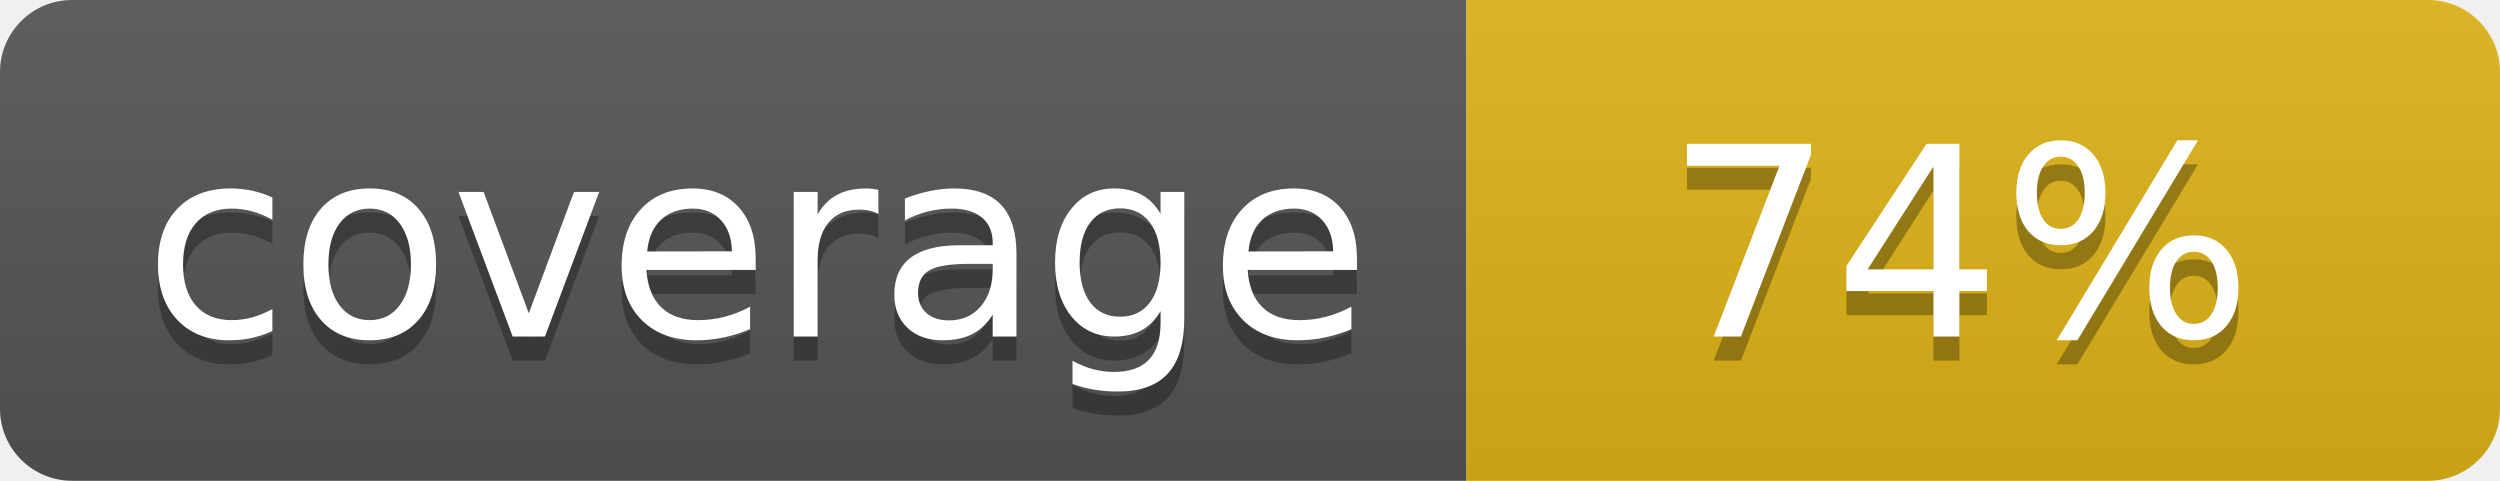
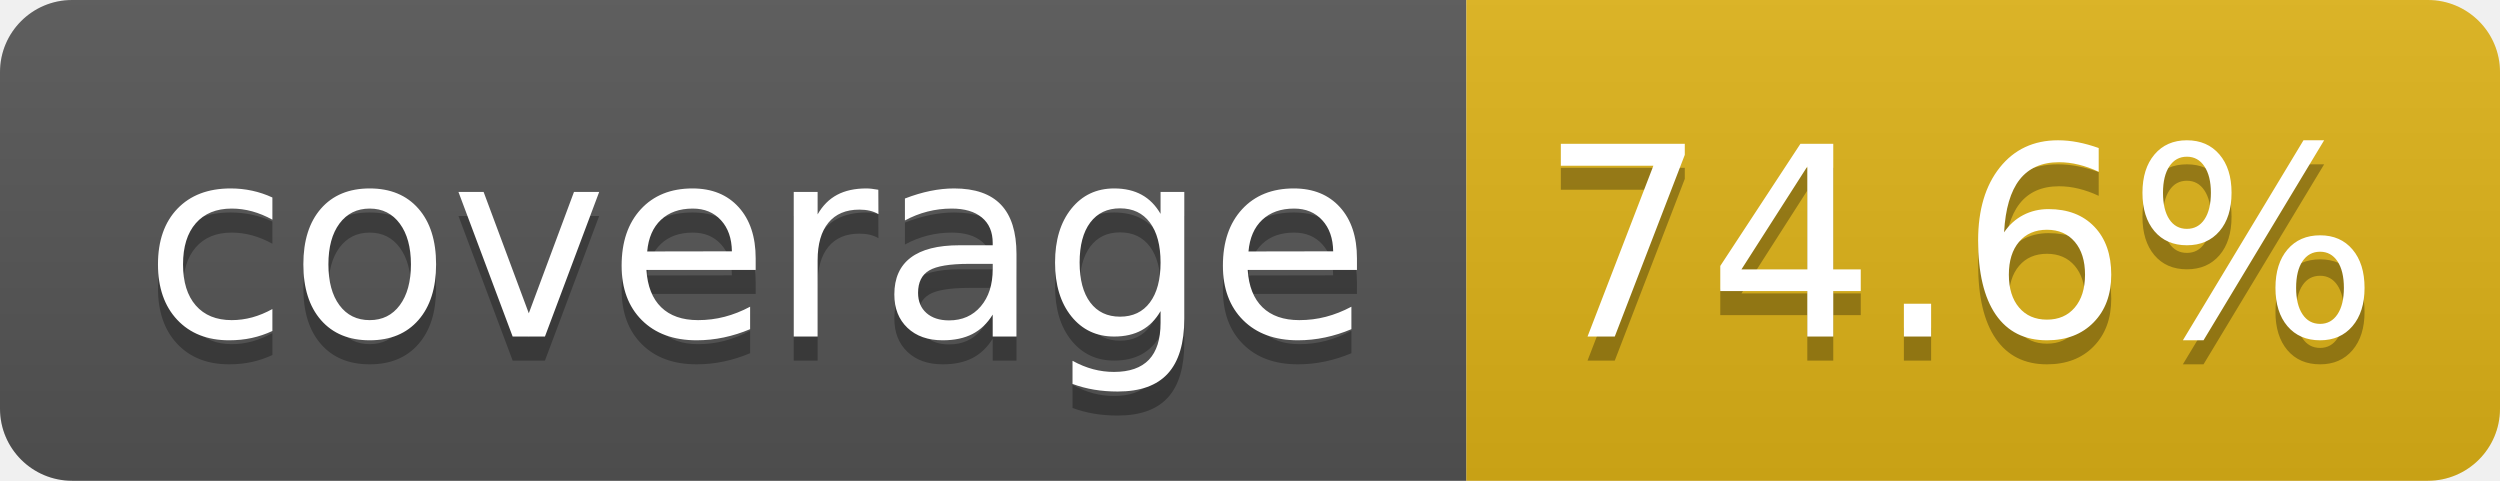
- <svg xmlns="http://www.w3.org/2000/svg" width="104" height="20" role="img" aria-label="coverage: 74%">
+ <svg xmlns="http://www.w3.org/2000/svg" width="104" height="20" role="img" aria-label="coverage: 74.6%">
  <linearGradient id="s" x2="0" y2="100%">
    <stop offset="0" stop-color="#bbb" stop-opacity=".1" />
    <stop offset="1" stop-opacity=".1" />
  </linearGradient>
  <clipPath id="r">
    <rect width="104" height="20" rx="3" fill="#fff" />
  </clipPath>
  <g clip-path="url(#r)">
    <rect width="61" height="20" fill="#555" />
    <rect x="61" width="43" height="20" fill="#dfb317" />
    <rect width="104" height="20" fill="url(#s)" />
  </g>
  <g fill="#fff" text-anchor="middle" font-family="Verdana,Geneva,DejaVu Sans,sans-serif" text-rendering="geometricPrecision" font-size="110">
    <text aria-hidden="true" x="315" y="150" fill="#010101" fill-opacity=".3" transform="scale(.1)" textLength="510">coverage</text>
    <text x="315" y="140" transform="scale(.1)" fill="#fff" textLength="510">coverage</text>
-     <text aria-hidden="true" x="815" y="150" fill="#010101" fill-opacity=".3" transform="scale(.1)" textLength="250">74%</text>
-     <text x="815" y="140" transform="scale(.1)" fill="#fff" textLength="250">74%</text>
+     <text aria-hidden="true" x="815" y="150" fill="#010101" fill-opacity=".3" transform="scale(.1)" textLength="330">74.6%</text>
+     <text x="815" y="140" transform="scale(.1)" fill="#fff" textLength="330">74.6%</text>
  </g>
</svg>
